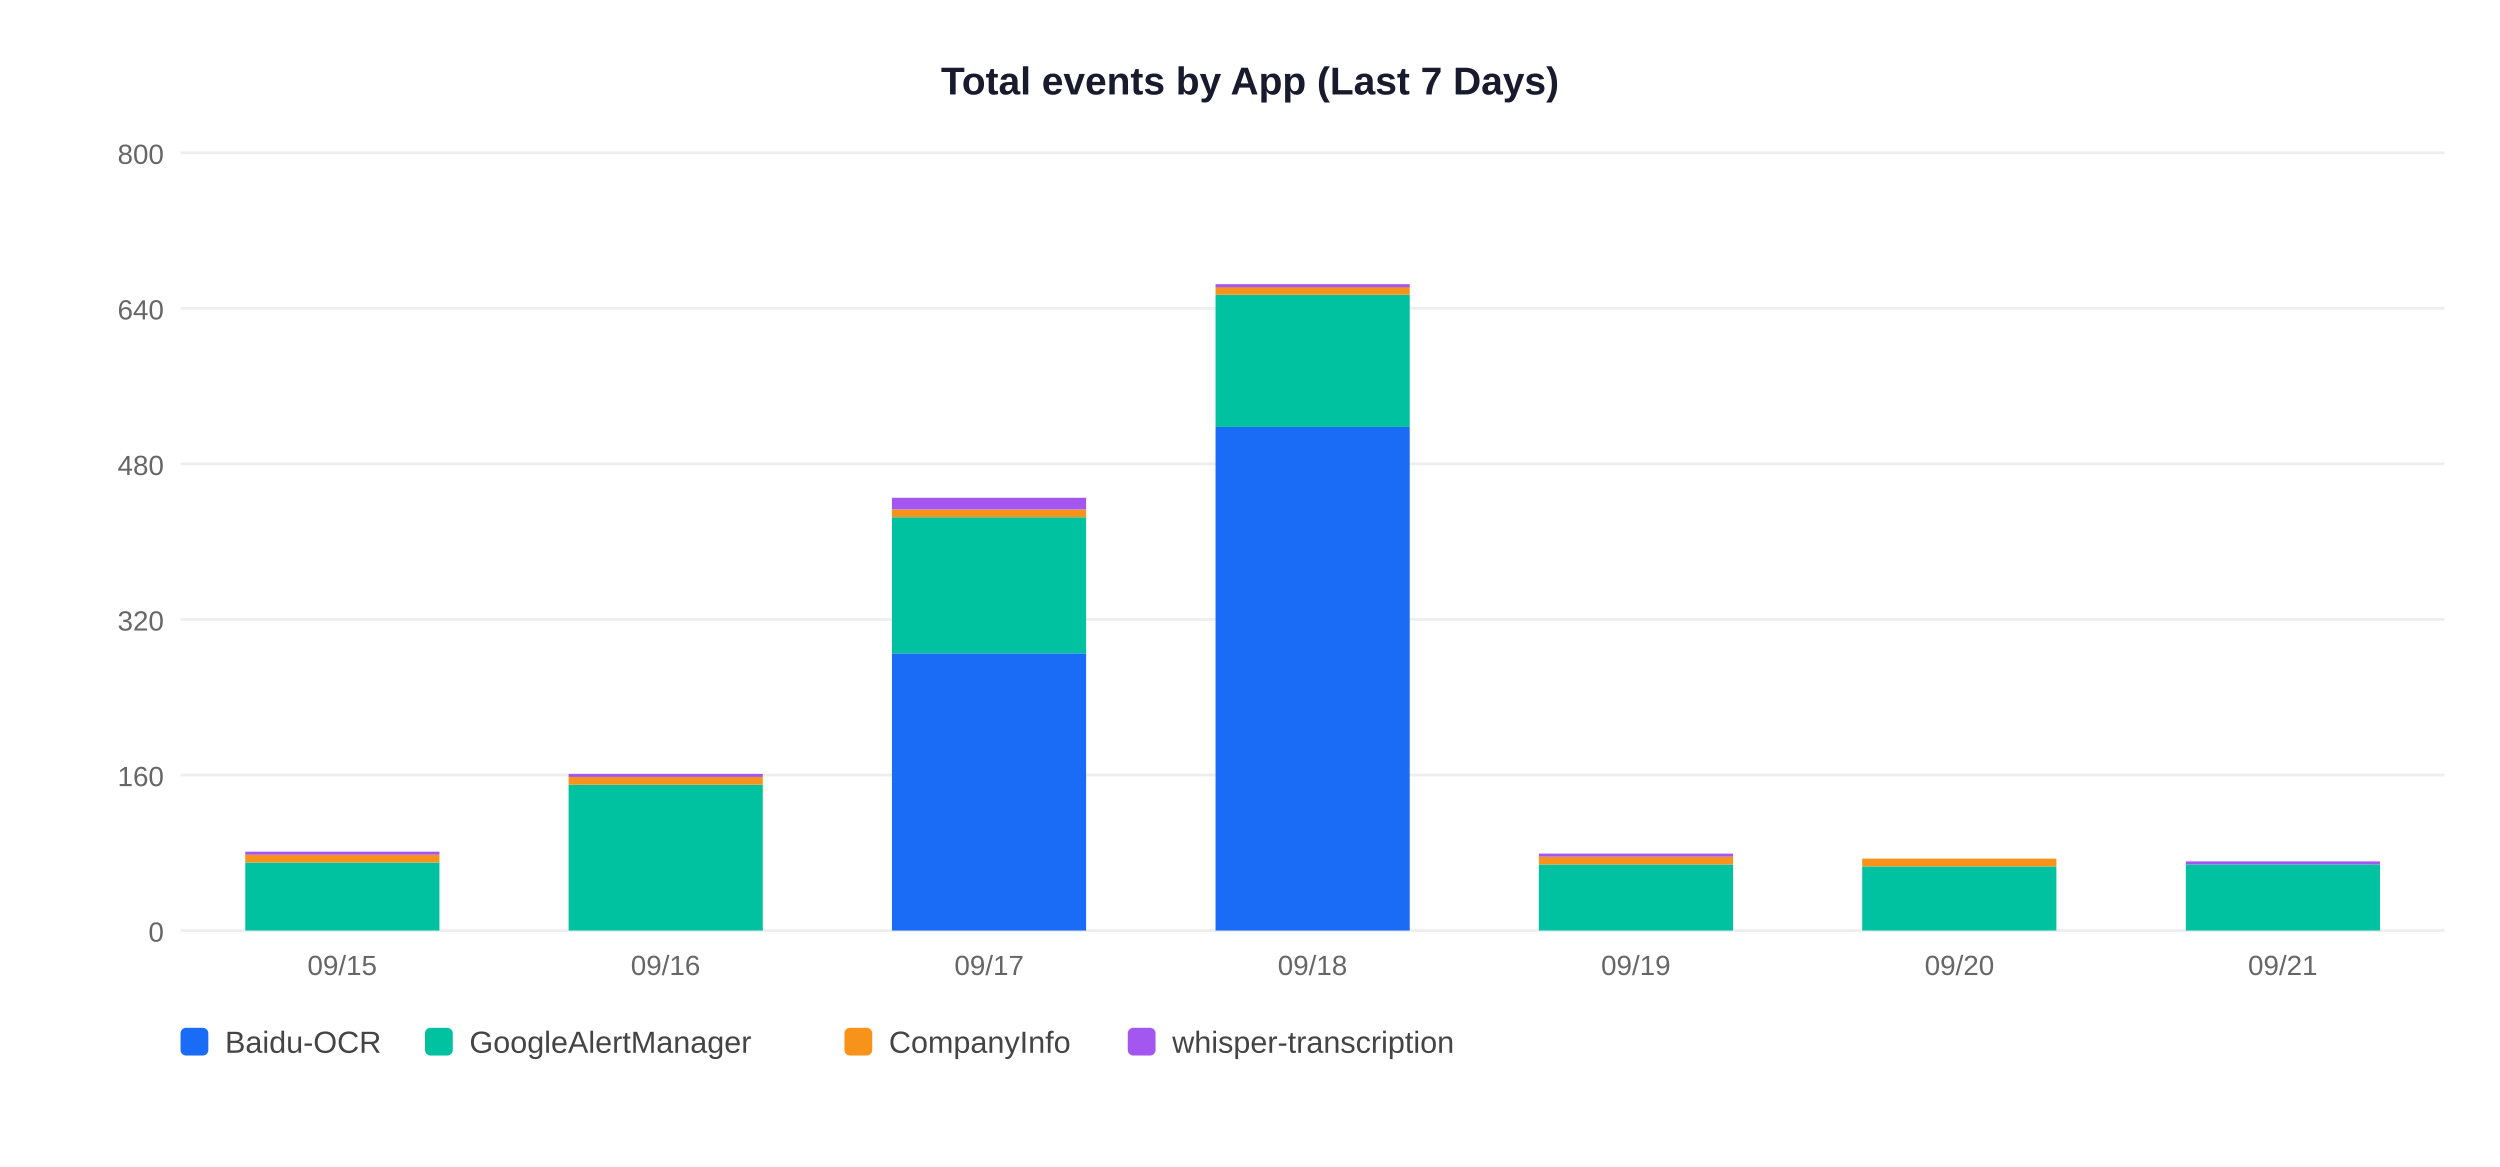
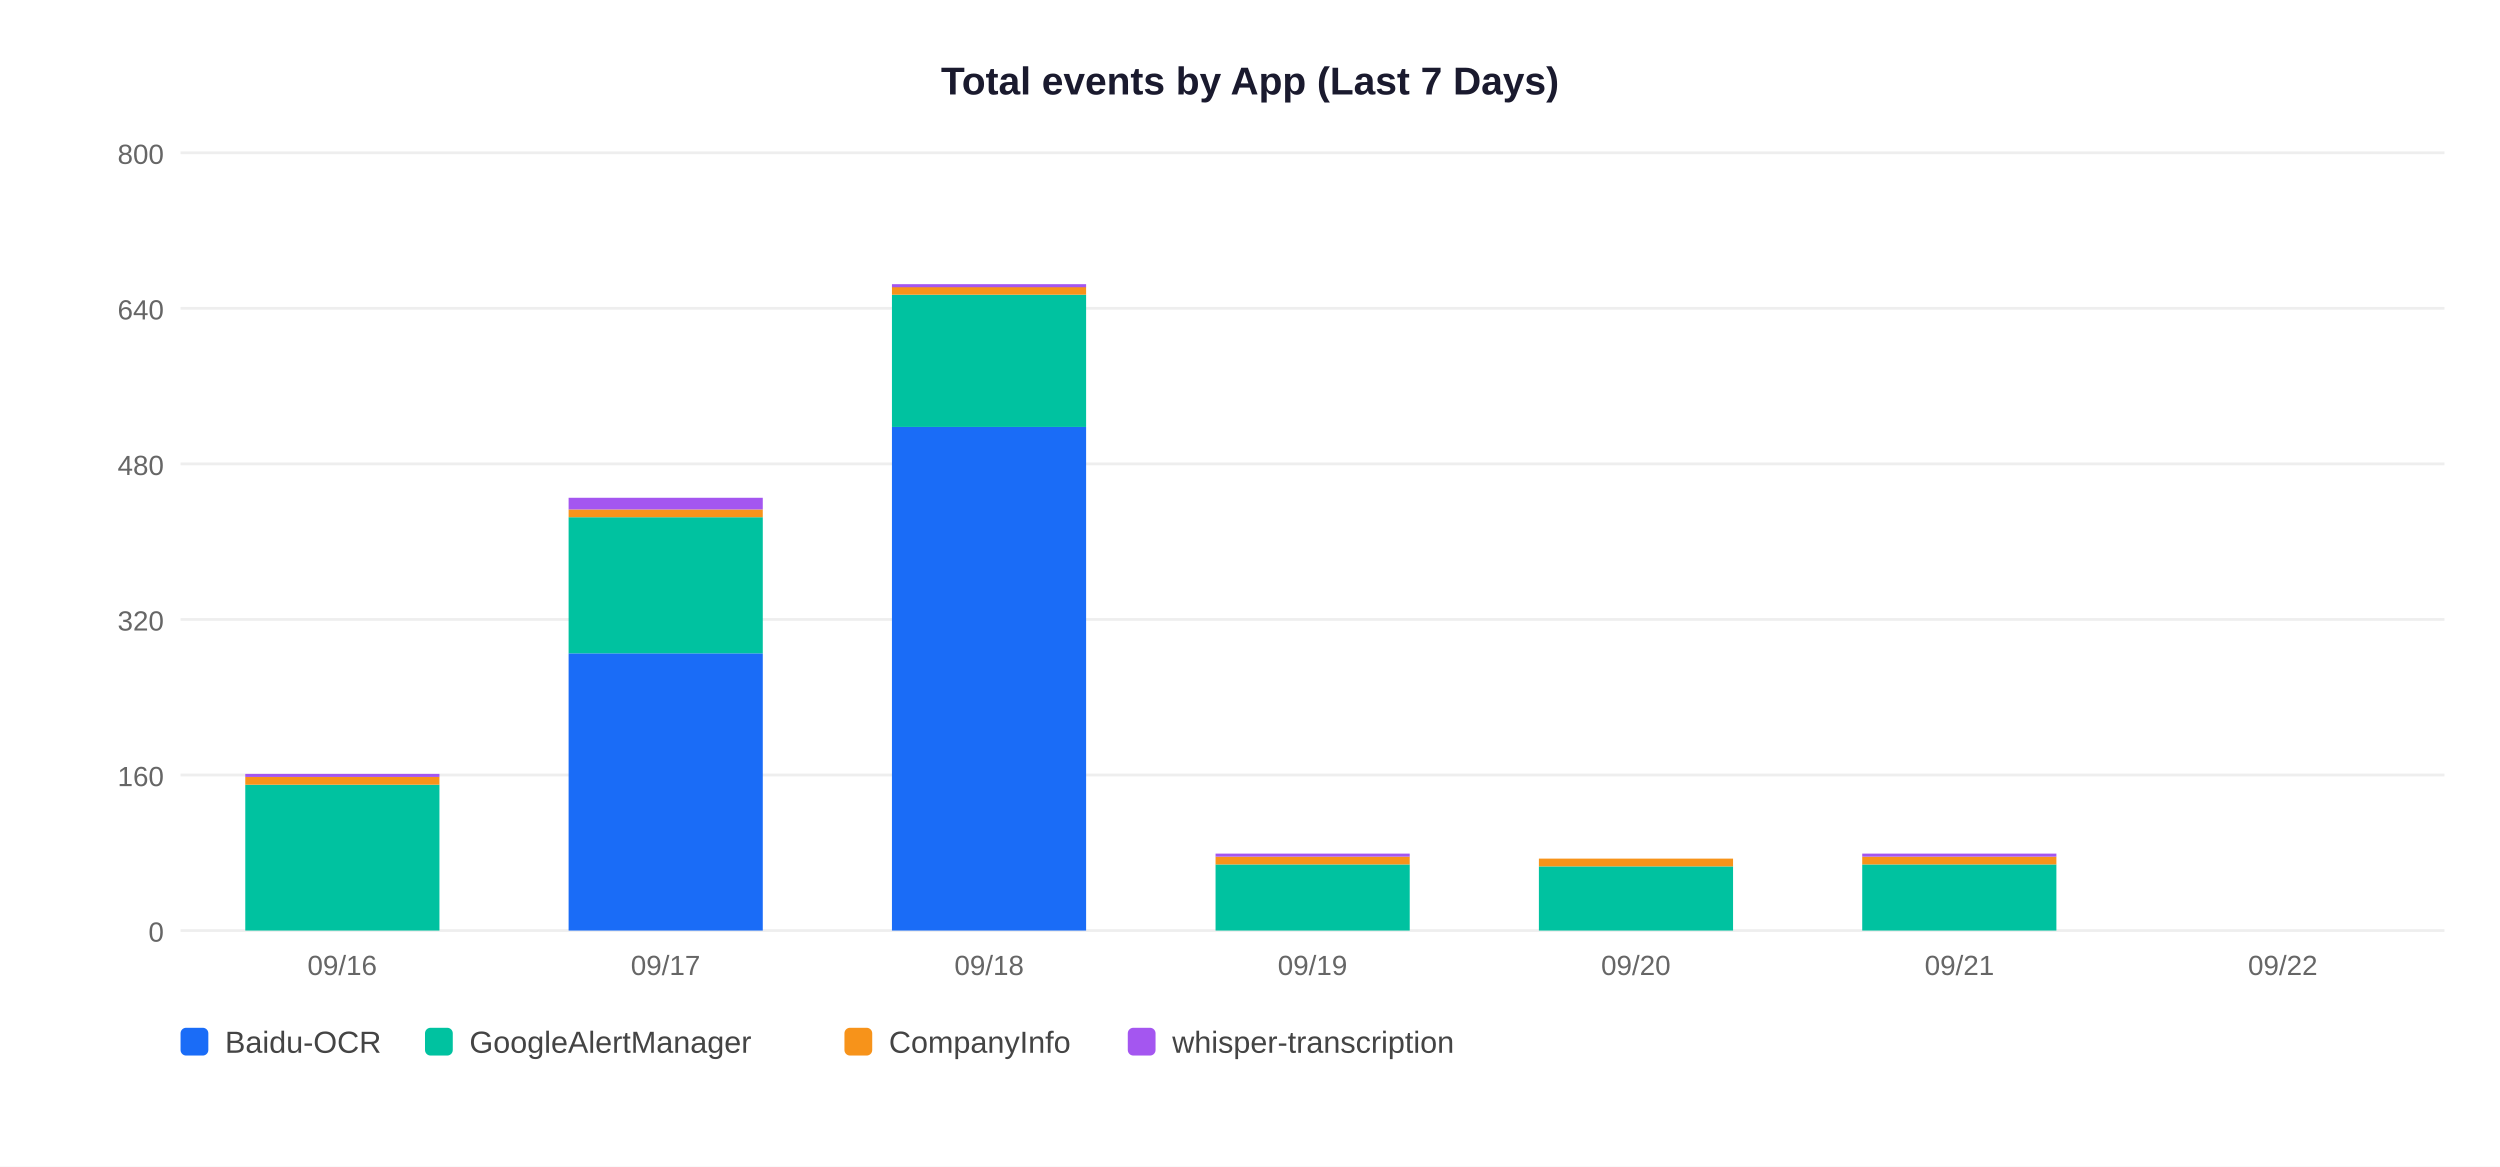
<svg xmlns="http://www.w3.org/2000/svg" width="900" height="420">
  <rect width="900" height="420" fill="white" />
  <text x="450" y="34" text-anchor="middle" font-size="14" font-weight="bold" font-family="Arial,sans-serif" fill="#1a1a2e">Total events by App (Last 7 Days)</text>
  <line x1="65" y1="335" x2="880" y2="335" stroke="#EEEEEE" stroke-width="1" />
  <text x="59" y="339" text-anchor="end" font-size="10" font-family="Arial,sans-serif" fill="#666">0</text>
  <line x1="65" y1="279" x2="880" y2="279" stroke="#EEEEEE" stroke-width="1" />
  <text x="59" y="283" text-anchor="end" font-size="10" font-family="Arial,sans-serif" fill="#666">160</text>
  <line x1="65" y1="223" x2="880" y2="223" stroke="#EEEEEE" stroke-width="1" />
  <text x="59" y="227" text-anchor="end" font-size="10" font-family="Arial,sans-serif" fill="#666">320</text>
  <line x1="65" y1="167" x2="880" y2="167" stroke="#EEEEEE" stroke-width="1" />
  <text x="59" y="171" text-anchor="end" font-size="10" font-family="Arial,sans-serif" fill="#666">480</text>
  <line x1="65" y1="111" x2="880" y2="111" stroke="#EEEEEE" stroke-width="1" />
  <text x="59" y="115" text-anchor="end" font-size="10" font-family="Arial,sans-serif" fill="#666">640</text>
  <line x1="65" y1="55" x2="880" y2="55" stroke="#EEEEEE" stroke-width="1" />
  <text x="59" y="59" text-anchor="end" font-size="10" font-family="Arial,sans-serif" fill="#666">800</text>
-   <rect x="88.3" y="310.5" width="69.9" height="24.5" fill="#00C2A0" />
-   <rect x="88.3" y="307.7" width="69.9" height="2.8" fill="#F7931A" />
-   <rect x="88.3" y="306.6" width="69.9" height="1.1" fill="#A456F0" />
-   <text x="123.2" y="351" text-anchor="middle" font-size="10" font-family="Arial,sans-serif" fill="#666">09/15</text>
-   <rect x="204.7" y="282.5" width="69.9" height="52.5" fill="#00C2A0" />
-   <rect x="204.7" y="279.7" width="69.9" height="2.8" fill="#F7931A" />
-   <rect x="204.7" y="278.6" width="69.9" height="1.1" fill="#A456F0" />
-   <text x="239.6" y="351" text-anchor="middle" font-size="10" font-family="Arial,sans-serif" fill="#666">09/16</text>
-   <rect x="321.1" y="235.2" width="69.9" height="99.8" fill="#1A6CF7" />
-   <rect x="321.1" y="186.2" width="69.9" height="49.0" fill="#00C2A0" />
-   <rect x="321.1" y="183.4" width="69.9" height="2.8" fill="#F7931A" />
-   <rect x="321.1" y="179.2" width="69.9" height="4.2" fill="#A456F0" />
-   <text x="356.1" y="351" text-anchor="middle" font-size="10" font-family="Arial,sans-serif" fill="#666">09/17</text>
-   <rect x="437.6" y="153.7" width="69.9" height="181.3" fill="#1A6CF7" />
-   <rect x="437.6" y="106.1" width="69.9" height="47.6" fill="#00C2A0" />
-   <rect x="437.6" y="103.3" width="69.9" height="2.8" fill="#F7931A" />
-   <rect x="437.6" y="102.3" width="69.9" height="1.1" fill="#A456F0" />
-   <text x="472.5" y="351" text-anchor="middle" font-size="10" font-family="Arial,sans-serif" fill="#666">09/18</text>
-   <rect x="554.0" y="311.2" width="69.9" height="23.8" fill="#00C2A0" />
-   <rect x="554.0" y="308.4" width="69.9" height="2.8" fill="#F7931A" />
-   <rect x="554.0" y="307.3" width="69.9" height="1.1" fill="#A456F0" />
-   <text x="588.9" y="351" text-anchor="middle" font-size="10" font-family="Arial,sans-serif" fill="#666">09/19</text>
-   <rect x="670.4" y="311.9" width="69.9" height="23.1" fill="#00C2A0" />
-   <rect x="670.4" y="309.1" width="69.9" height="2.8" fill="#F7931A" />
-   <text x="705.4" y="351" text-anchor="middle" font-size="10" font-family="Arial,sans-serif" fill="#666">09/20</text>
-   <rect x="786.9" y="311.2" width="69.9" height="23.8" fill="#00C2A0" />
-   <rect x="786.9" y="310.1" width="69.9" height="1.1" fill="#A456F0" />
-   <text x="821.8" y="351" text-anchor="middle" font-size="10" font-family="Arial,sans-serif" fill="#666">09/21</text>
+   <rect x="88.3" y="282.5" width="69.9" height="52.5" fill="#00C2A0" />
+   <rect x="88.3" y="279.7" width="69.9" height="2.8" fill="#F7931A" />
+   <rect x="88.3" y="278.6" width="69.9" height="1.1" fill="#A456F0" />
+   <text x="123.2" y="351" text-anchor="middle" font-size="10" font-family="Arial,sans-serif" fill="#666">09/16</text>
+   <rect x="204.7" y="235.2" width="69.9" height="99.8" fill="#1A6CF7" />
+   <rect x="204.7" y="186.2" width="69.9" height="49.0" fill="#00C2A0" />
+   <rect x="204.7" y="183.4" width="69.9" height="2.8" fill="#F7931A" />
+   <rect x="204.7" y="179.2" width="69.9" height="4.2" fill="#A456F0" />
+   <text x="239.6" y="351" text-anchor="middle" font-size="10" font-family="Arial,sans-serif" fill="#666">09/17</text>
+   <rect x="321.1" y="153.7" width="69.9" height="181.3" fill="#1A6CF7" />
+   <rect x="321.1" y="106.1" width="69.9" height="47.6" fill="#00C2A0" />
+   <rect x="321.1" y="103.3" width="69.9" height="2.8" fill="#F7931A" />
+   <rect x="321.1" y="102.3" width="69.9" height="1.1" fill="#A456F0" />
+   <text x="356.1" y="351" text-anchor="middle" font-size="10" font-family="Arial,sans-serif" fill="#666">09/18</text>
+   <rect x="437.6" y="311.2" width="69.9" height="23.8" fill="#00C2A0" />
+   <rect x="437.6" y="308.4" width="69.9" height="2.8" fill="#F7931A" />
+   <rect x="437.6" y="307.3" width="69.9" height="1.1" fill="#A456F0" />
+   <text x="472.5" y="351" text-anchor="middle" font-size="10" font-family="Arial,sans-serif" fill="#666">09/19</text>
+   <rect x="554.0" y="311.9" width="69.9" height="23.1" fill="#00C2A0" />
+   <rect x="554.0" y="309.1" width="69.9" height="2.8" fill="#F7931A" />
+   <text x="588.9" y="351" text-anchor="middle" font-size="10" font-family="Arial,sans-serif" fill="#666">09/20</text>
+   <rect x="670.4" y="311.2" width="69.9" height="23.8" fill="#00C2A0" />
+   <rect x="670.4" y="308.4" width="69.9" height="2.8" fill="#F7931A" />
+   <rect x="670.4" y="307.3" width="69.9" height="1.1" fill="#A456F0" />
+   <text x="705.4" y="351" text-anchor="middle" font-size="10" font-family="Arial,sans-serif" fill="#666">09/21</text>
+   <text x="821.8" y="351" text-anchor="middle" font-size="10" font-family="Arial,sans-serif" fill="#666">09/22</text>
  <rect x="65" y="370" width="10" height="10" rx="2" fill="#1A6CF7" />
  <text x="81" y="379" font-size="11" font-family="Arial,sans-serif" fill="#444">Baidu-OCR</text>
  <rect x="153" y="370" width="10" height="10" rx="2" fill="#00C2A0" />
  <text x="169" y="379" font-size="11" font-family="Arial,sans-serif" fill="#444">GoogleAlertManager</text>
  <rect x="304" y="370" width="10" height="10" rx="2" fill="#F7931A" />
  <text x="320" y="379" font-size="11" font-family="Arial,sans-serif" fill="#444">CompanyInfo</text>
  <rect x="406" y="370" width="10" height="10" rx="2" fill="#A456F0" />
  <text x="422" y="379" font-size="11" font-family="Arial,sans-serif" fill="#444">whisper-transcription</text>
</svg>
